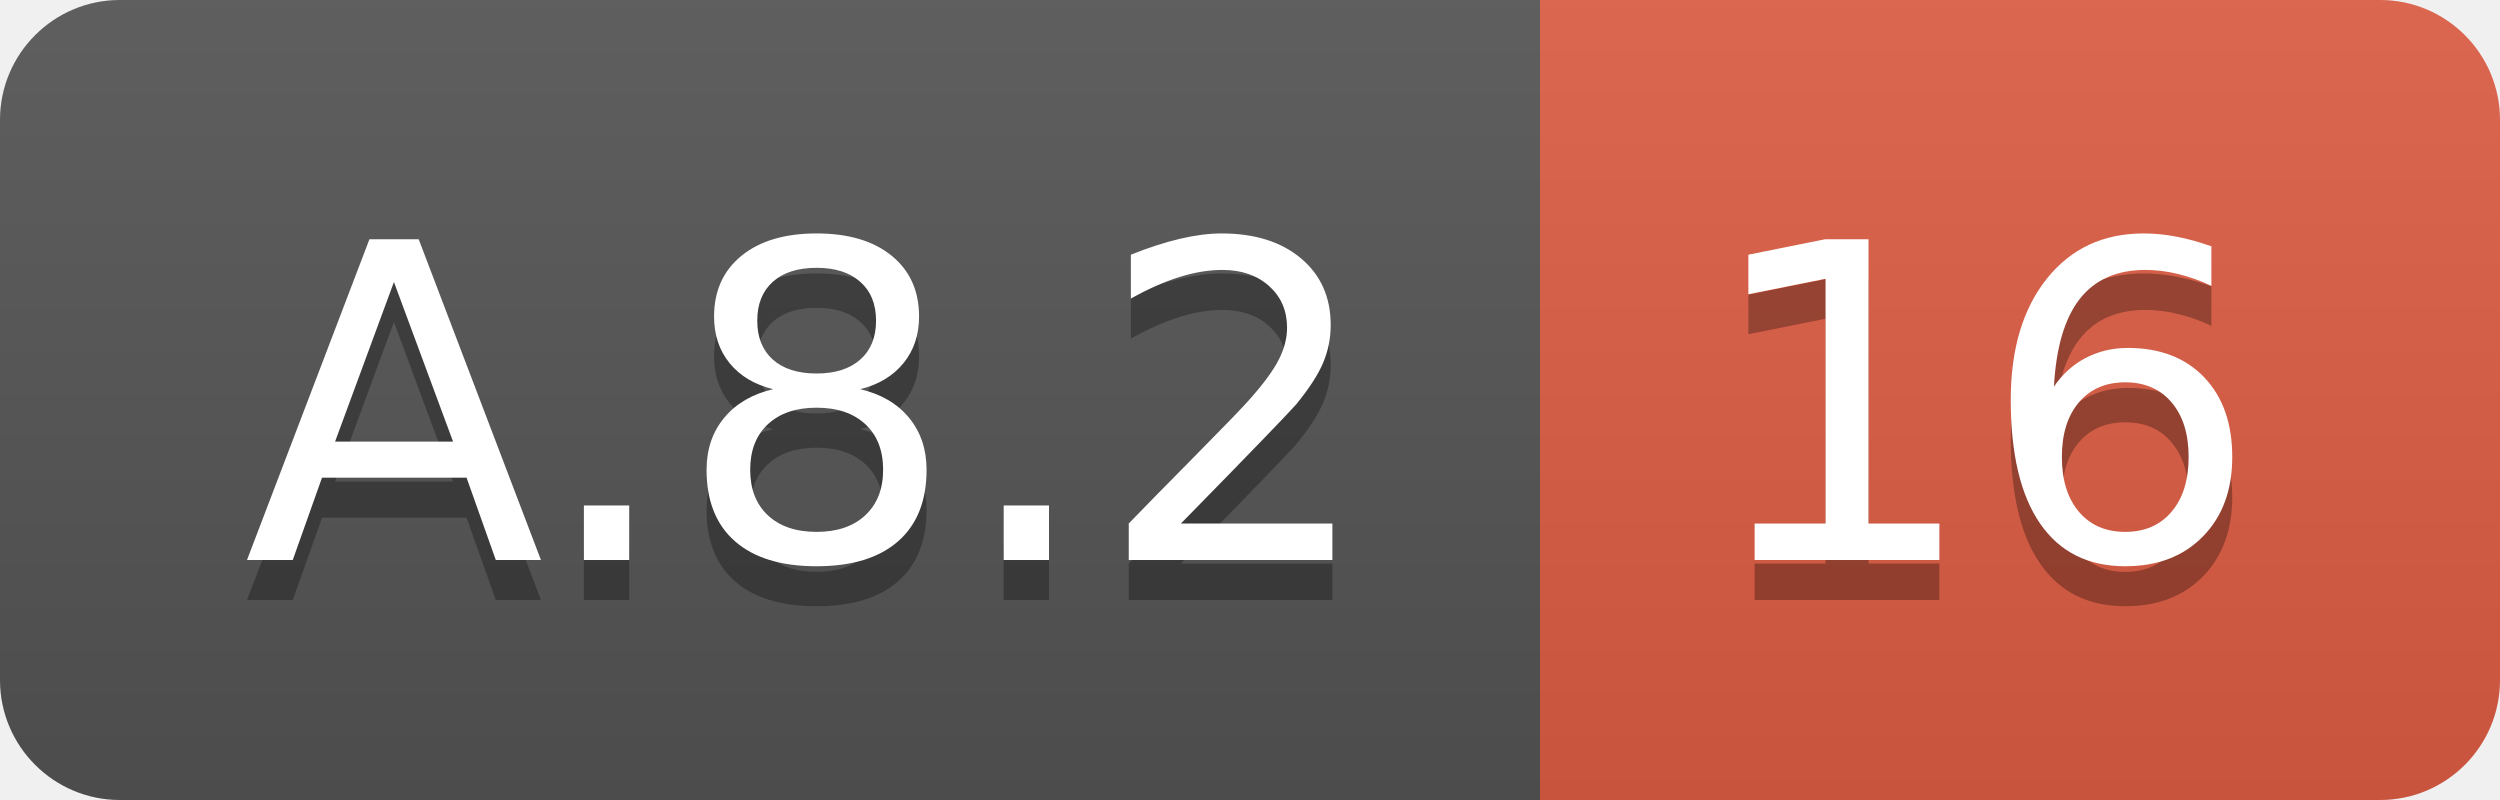
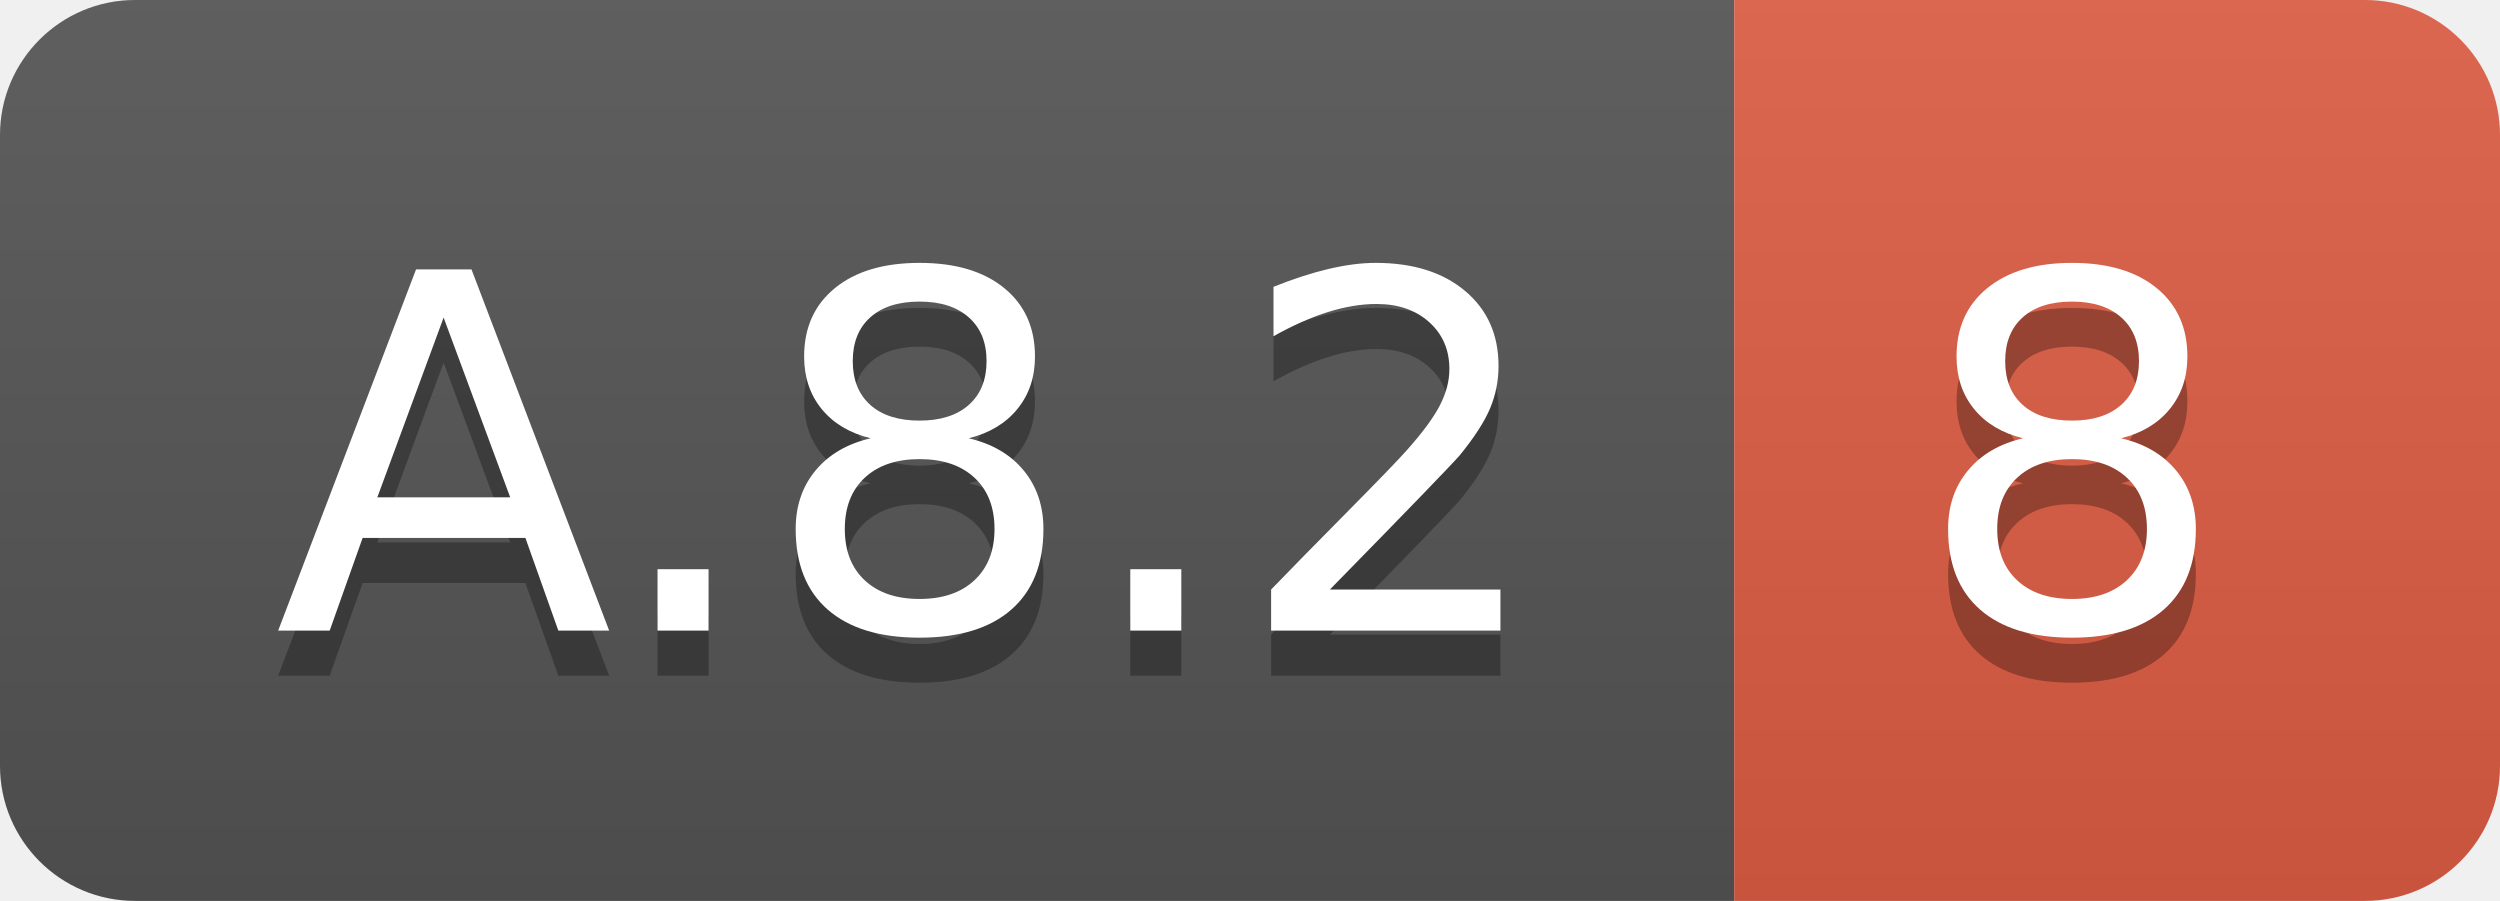
- <svg xmlns="http://www.w3.org/2000/svg" width="62.5" height="20">
+ <svg xmlns="http://www.w3.org/2000/svg" width="55.5" height="20">
  <linearGradient id="smooth" x2="0" y2="100%">
    <stop offset="0" stop-color="#bbb" stop-opacity=".1" />
    <stop offset="1" stop-opacity=".1" />
  </linearGradient>
  <clipPath id="round">
-     <rect width="62.5" height="20" rx="3" fill="#fff" />
+     <rect width="55.5" height="20" rx="3" fill="#fff" />
  </clipPath>
  <g clip-path="url(#round)">
    <rect width="38.5" height="20" fill="#555" />
-     <rect x="38.5" width="24.0" height="20" fill="#e05d44" />
-     <rect width="62.5" height="20" fill="url(#smooth)" />
+     <rect x="38.5" width="17.0" height="20" fill="#e05d44" />
+     <rect width="55.5" height="20" fill="url(#smooth)" />
  </g>
  <g fill="#fff" text-anchor="middle" font-family="DejaVu Sans,Verdana,Geneva,sans-serif" font-size="110">
    <text x="202.5" y="150" fill="#010101" fill-opacity=".3" transform="scale(0.1)" textLength="285.0" lengthAdjust="spacing">A.8.2</text>
    <text x="202.5" y="140" transform="scale(0.1)" textLength="285.0" lengthAdjust="spacing">A.8.2</text>
-     <text x="495.0" y="150" fill="#010101" fill-opacity=".3" transform="scale(0.1)" textLength="140.0" lengthAdjust="spacing">16</text>
-     <text x="495.0" y="140" transform="scale(0.1)" textLength="140.0" lengthAdjust="spacing">16</text>
+     <text x="460.0" y="150" fill="#010101" fill-opacity=".3" transform="scale(0.1)" textLength="70.0" lengthAdjust="spacing">8</text>
+     <text x="460.0" y="140" transform="scale(0.1)" textLength="70.0" lengthAdjust="spacing">8</text>
  </g>
</svg>
